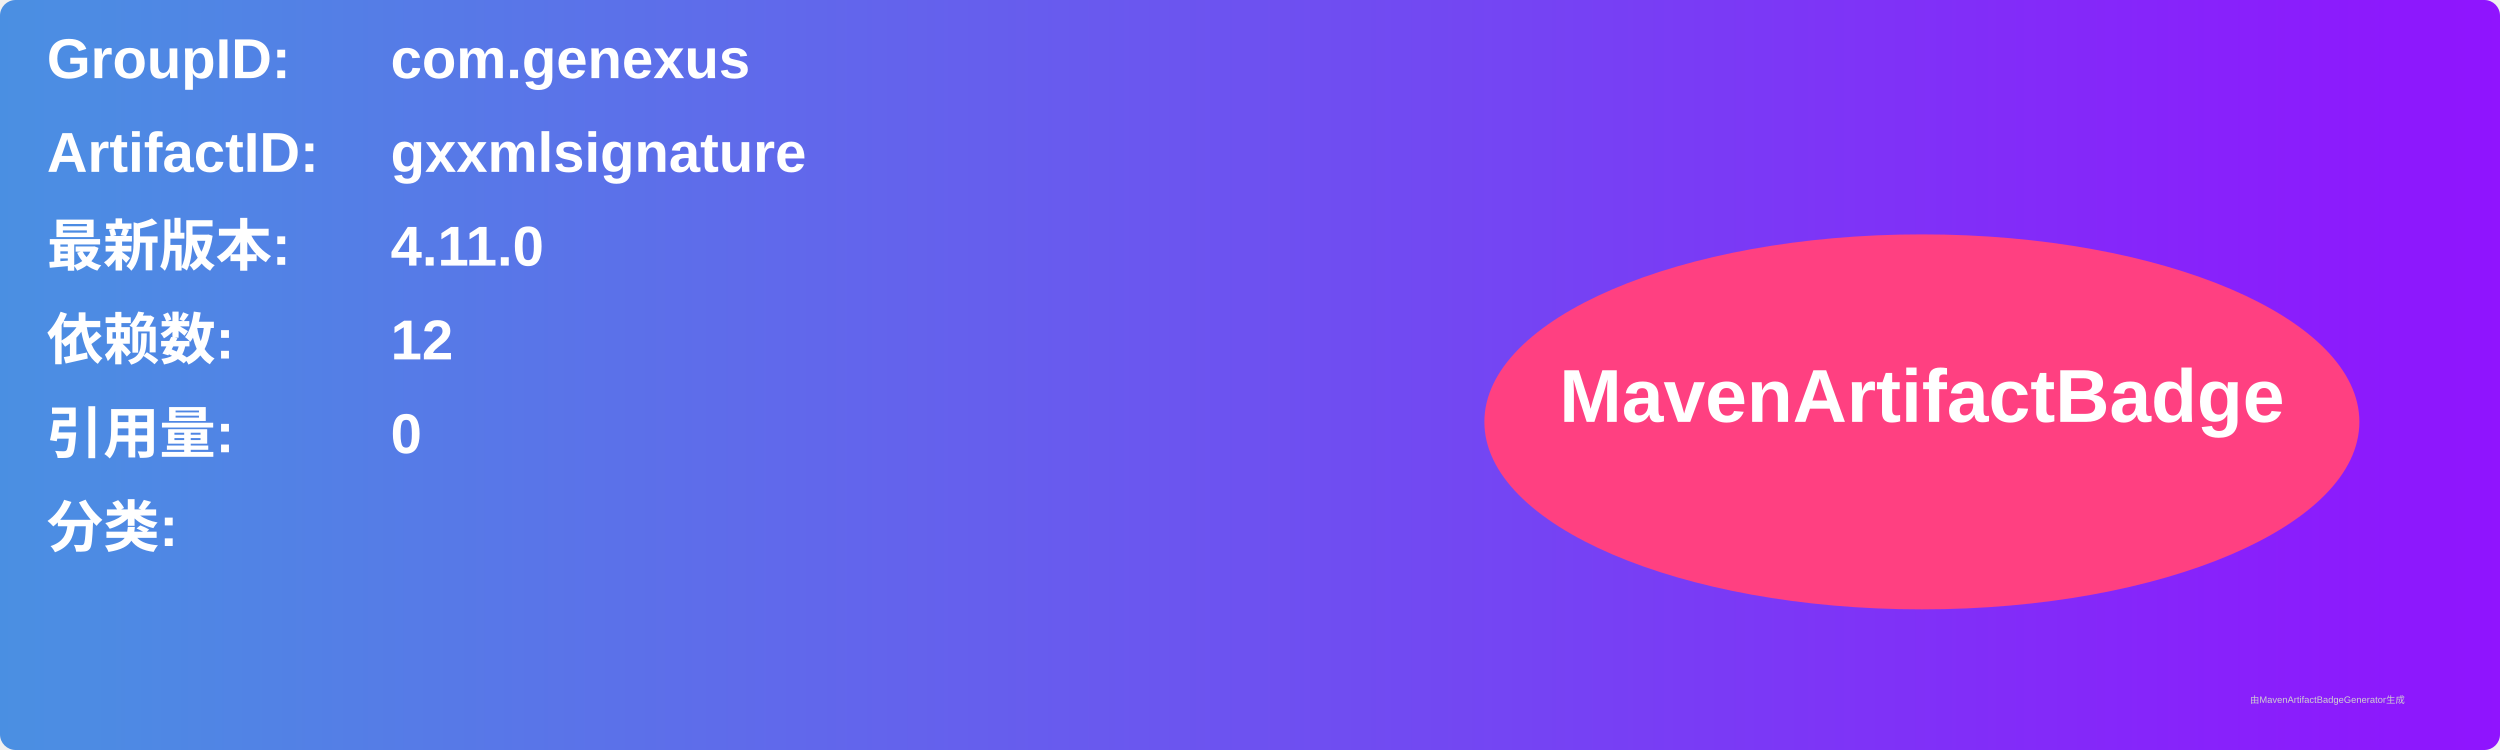
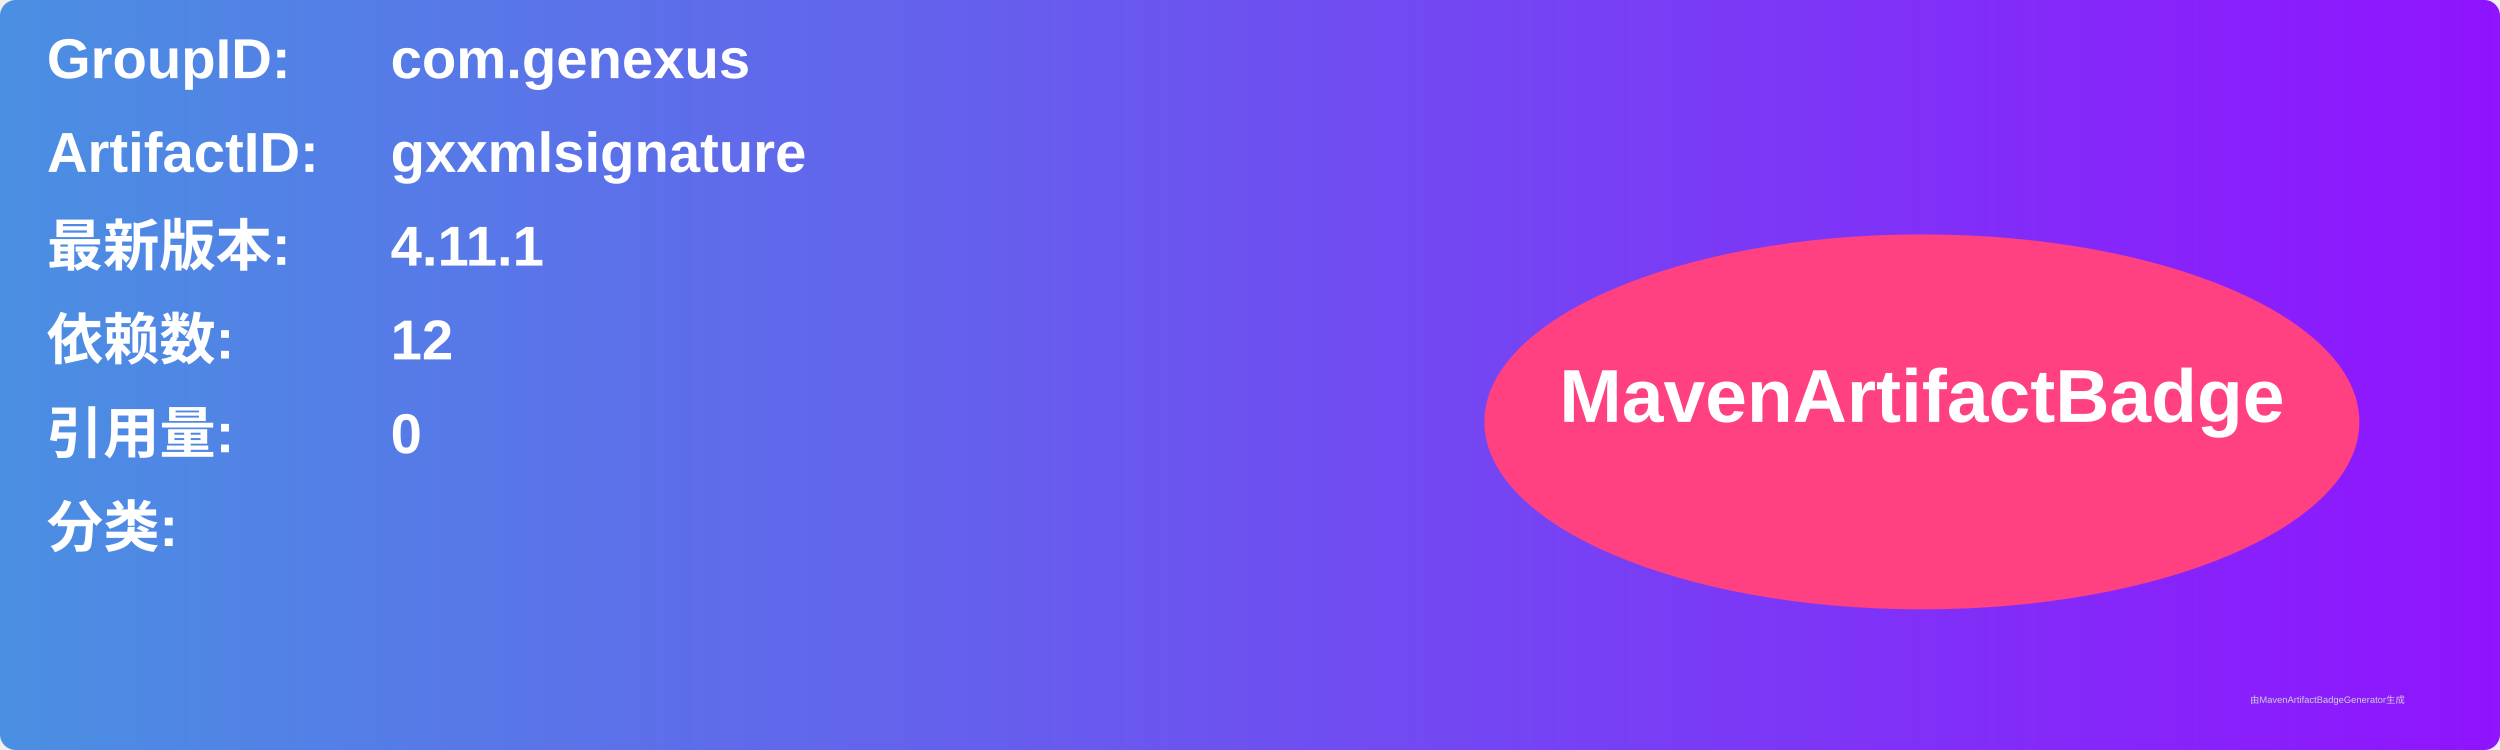
<svg xmlns="http://www.w3.org/2000/svg" width="800" height="240" viewBox="0 0 800 240">
  <linearGradient id="grad" x1="0%" y1="0%" x2="100%" y2="0%">
    <stop offset="0%" stop-color="#4a90e2" />
    <stop offset="100%" stop-color="#9013fe" />
  </linearGradient>
  <rect width="100%" height="100%" rx="5" ry="5" fill="url(#grad)" />
  <g transform="translate(15, 15)">
    <text x="0" y="10" font-family="Arial" font-size="18" fill="white" font-weight="bold" width="260">GroupID:</text>
    <text x="110" y="10" font-family="Arial" font-size="18" fill="white" font-weight="bold" width="460">com.genexus</text>
    <text x="0" y="40" font-family="Arial" font-size="18" fill="white" font-weight="bold" width="260">ArtifactID:</text>
    <text x="110" y="40" font-family="Arial" font-size="18" fill="white" font-weight="bold" width="460">gxxmlsignature</text>
    <text x="0" y="70" font-family="Arial" font-size="18" fill="white" font-weight="bold">最新版本:</text>
    <text x="110" y="70" font-family="Arial" font-size="18" fill="white" font-weight="bold">
-       <tspan font-weight="bold">4.11.0</tspan>
+       <tspan font-weight="bold">4.11.1</tspan>
    </text>
    <text x="0" y="100" font-family="Arial" font-size="18" fill="white" font-weight="bold">依赖数: </text>
    <text x="110" y="100" font-family="Arial" font-size="18" fill="white">
      <tspan font-weight="bold">12</tspan>
    </text>
    <text x="0" y="130" font-family="Arial" font-size="18" fill="white" font-weight="bold">引用量: </text>
    <text x="110" y="130" font-family="Arial" font-size="18" fill="white">
      <tspan font-weight="bold">0</tspan>
    </text>
    <text x="0" y="160" font-family="Arial" font-size="18" fill="white" font-weight="bold">分类:</text>
    <text x="10" y="190" font-family="Arial" font-size="10" fill="white">
      <tspan font-weight="bold" />
    </text>
    <ellipse cx="600" cy="120" rx="140" ry="60" fill="#ff4081" />
    <text x="600" y="120" text-anchor="middle" font-family="Arial" font-size="24" fill="white" font-weight="bold">MavenArtifactBadge</text>
  </g>
  <text x="720" y="225" font-family="Arial" font-size="3" fill="#d0d0d0">由MavenArtifactBadgeGenerator生成</text>
</svg>
